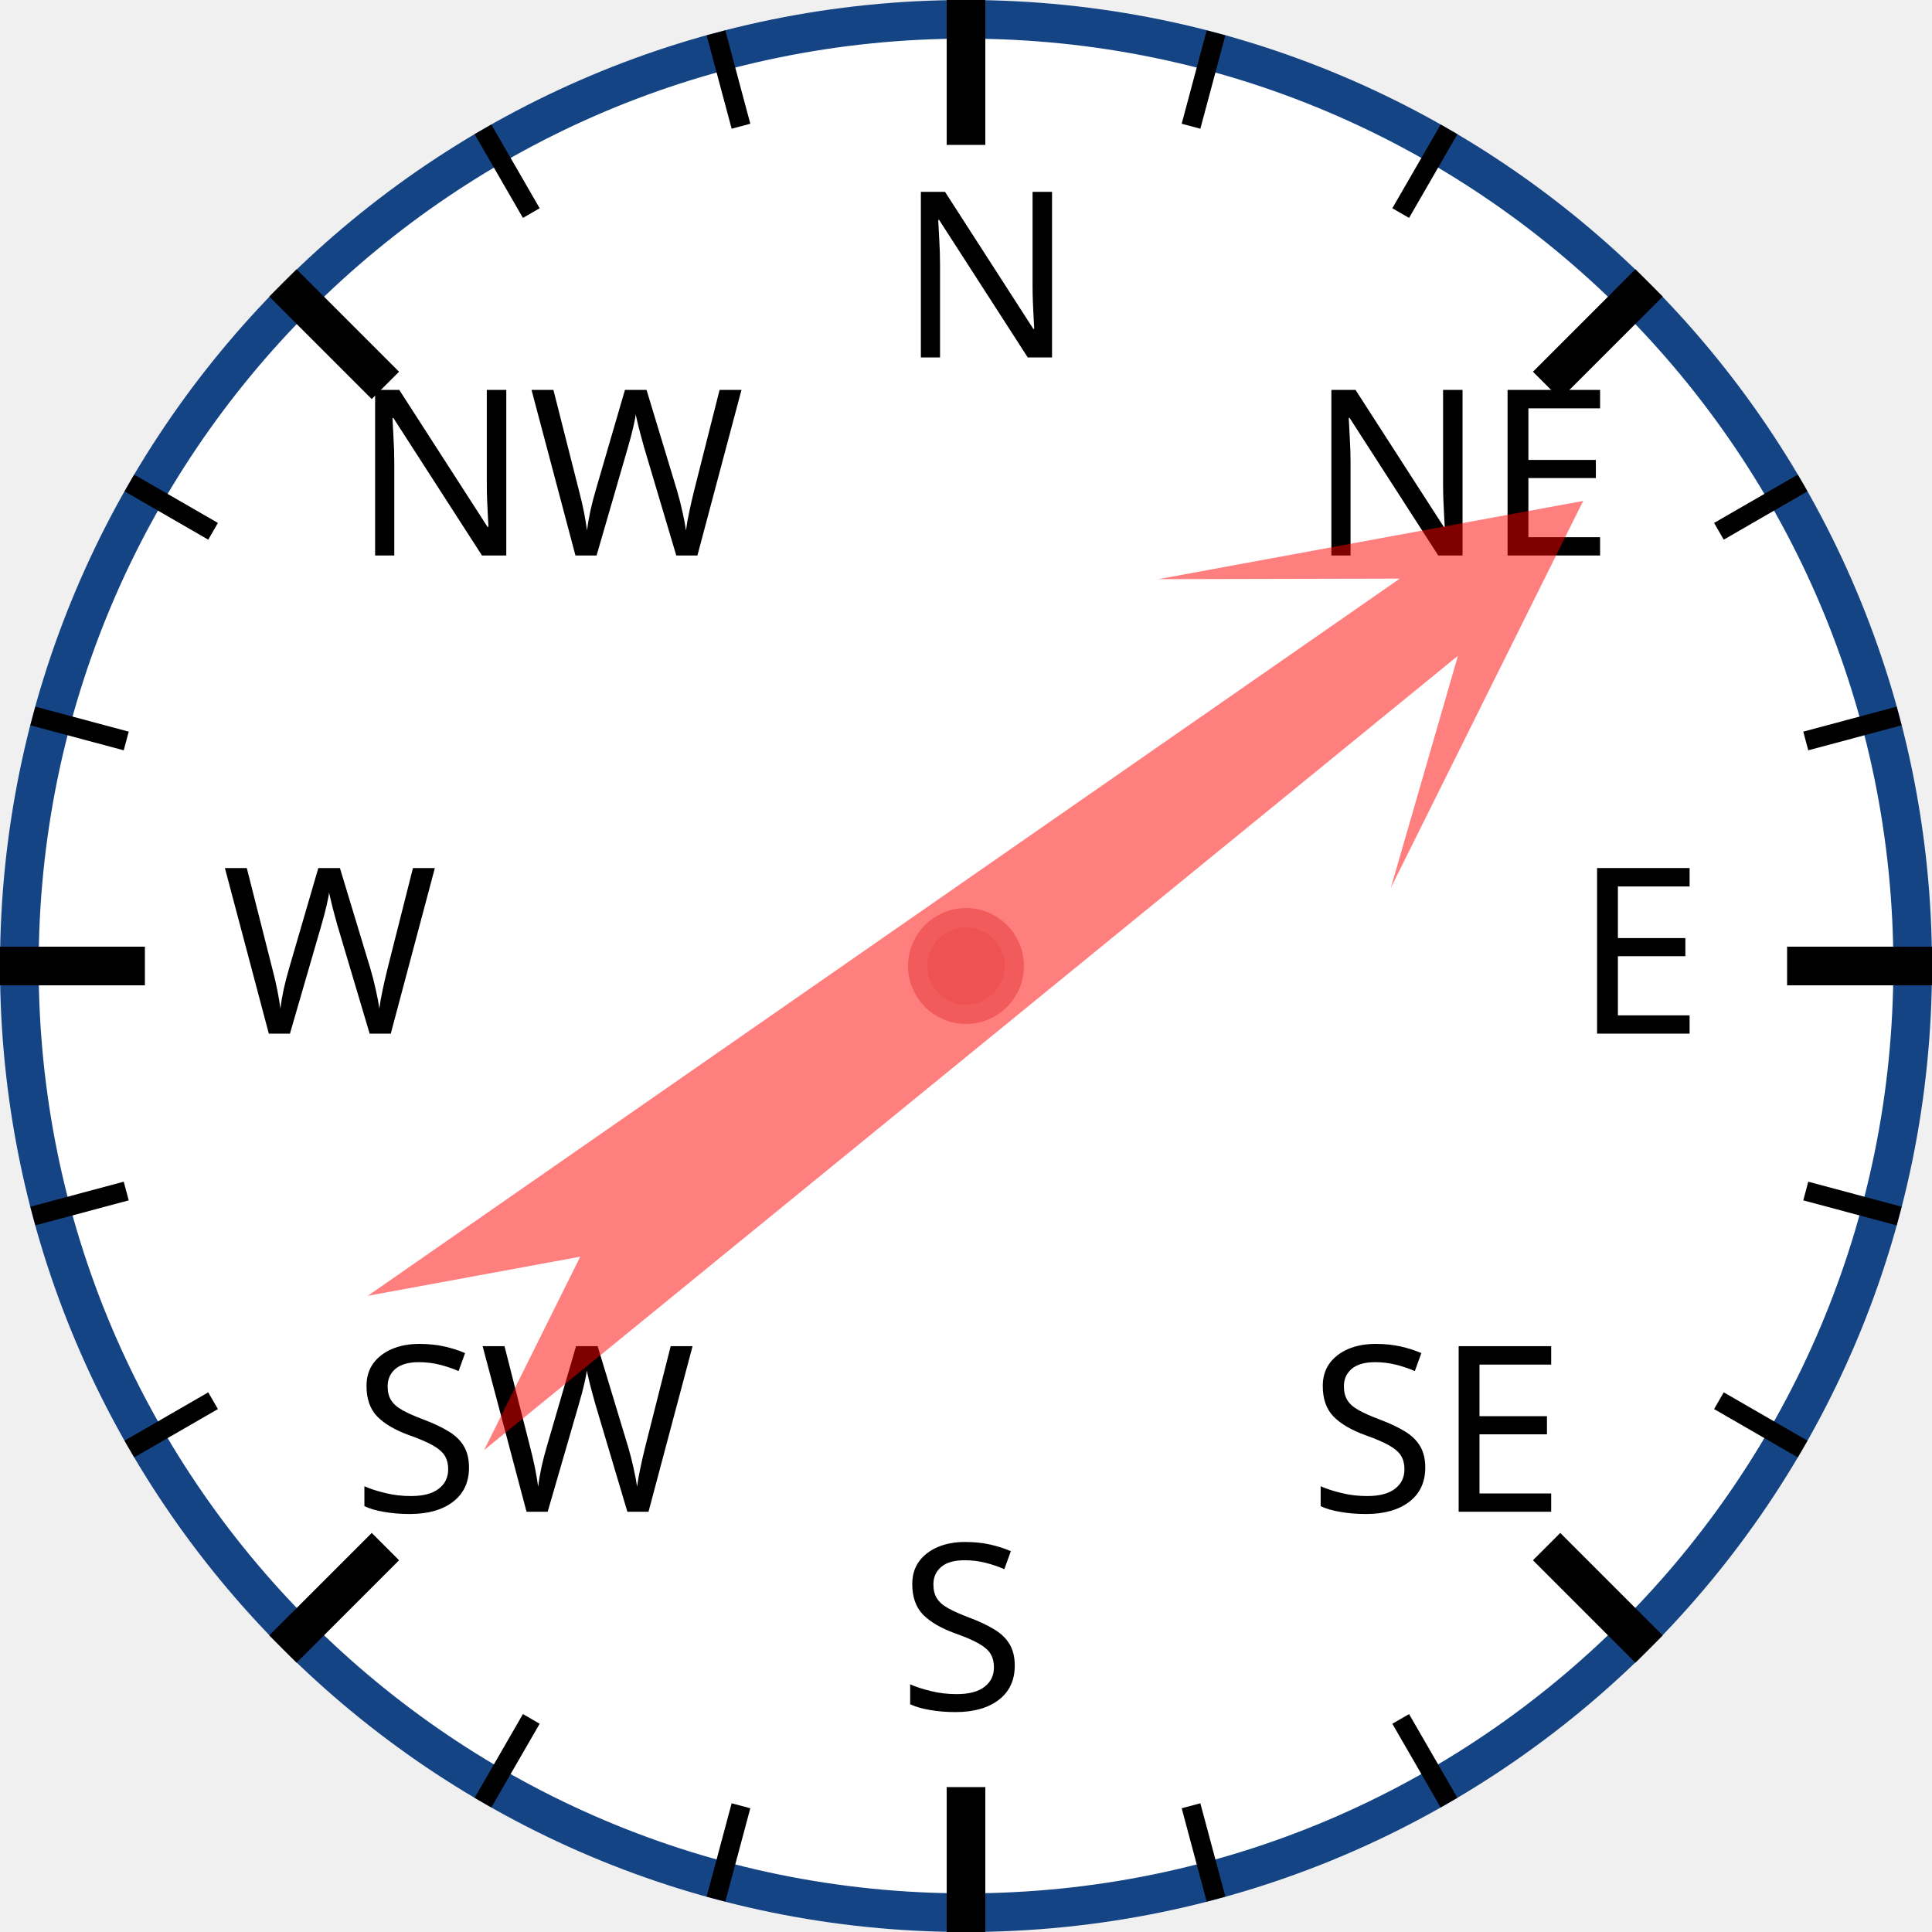
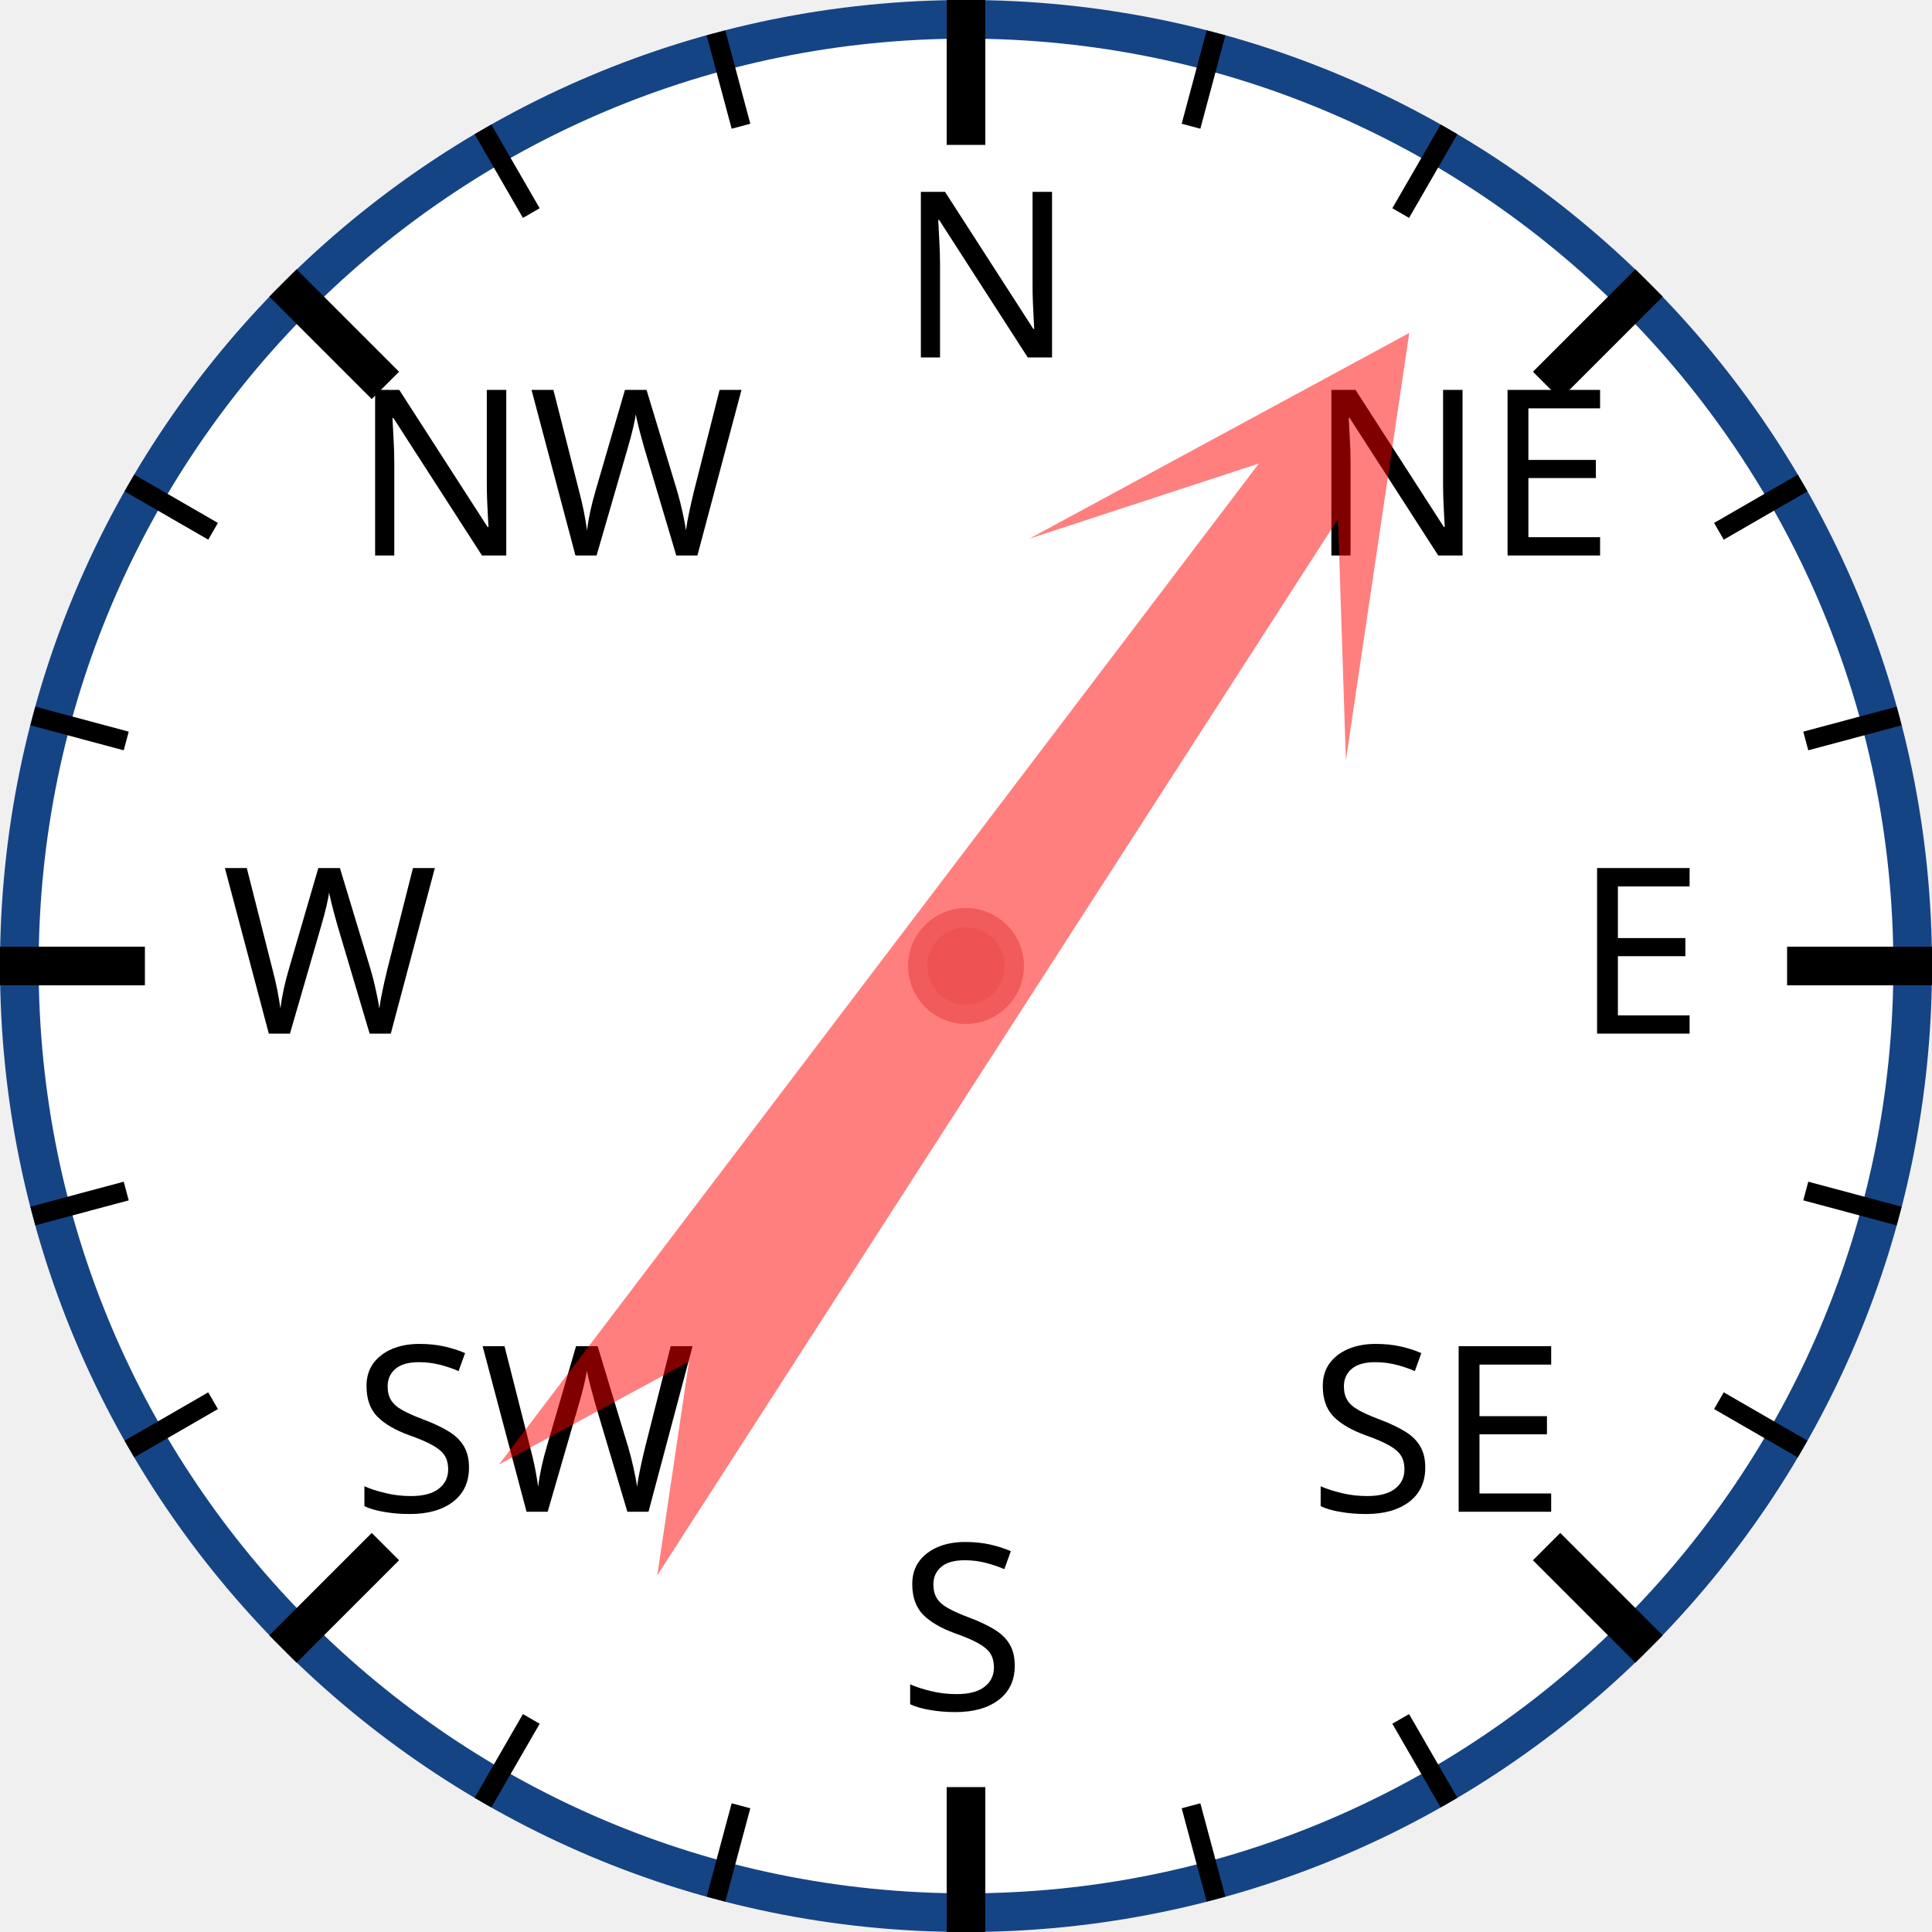
<svg xmlns="http://www.w3.org/2000/svg" width="120px" height="120px" viewBox="0 0 200 200">
  <circle cx="100" cy="100" r="98" style="fill: white; stroke: #154485; stroke-width: 4;" />
  <text x="93.0" y="37.0" style="font-family: sans-serif; font-size: 18pt;">N</text>
  <line x1="100.0" y1="0.0" x2="100.0" y2="15.0" style="stroke: black; stroke-width: 4;" />
  <line x1="74.118" y1="3.407" x2="76.706" y2="13.067" style="stroke: black; stroke-width: 2;" />
  <line x1="50" y1="13.397" x2="55" y2="22.058" style="stroke: black; stroke-width: 2;" />
  <text x="36.503" y="57.503" style="font-family: sans-serif; font-size: 18pt;">NW</text>
  <line x1="29.289" y1="29.289" x2="39.896" y2="39.896" style="stroke: black; stroke-width: 4;" />
  <line x1="13.397" y1="50" x2="22.058" y2="55" style="stroke: black; stroke-width: 2;" />
  <line x1="3.407" y1="74.118" x2="13.067" y2="76.706" style="stroke: black; stroke-width: 2;" />
  <text x="23.0" y="107.0" style="font-family: sans-serif; font-size: 18pt;">W</text>
  <line x1="0.0" y1="100.0" x2="15.0" y2="100.0" style="stroke: black; stroke-width: 4;" />
  <line x1="3.407" y1="125.882" x2="13.067" y2="123.294" style="stroke: black; stroke-width: 2;" />
  <line x1="13.397" y1="150" x2="22.058" y2="145" style="stroke: black; stroke-width: 2;" />
  <text x="36.503" y="156.497" style="font-family: sans-serif; font-size: 18pt;">SW</text>
  <line x1="29.289" y1="170.711" x2="39.896" y2="160.104" style="stroke: black; stroke-width: 4;" />
  <line x1="50" y1="186.603" x2="55" y2="177.942" style="stroke: black; stroke-width: 2;" />
  <line x1="74.118" y1="196.593" x2="76.706" y2="186.933" style="stroke: black; stroke-width: 2;" />
  <text x="93" y="177.0" style="font-family: sans-serif; font-size: 18pt;">S</text>
  <line x1="100" y1="200.0" x2="100" y2="185.0" style="stroke: black; stroke-width: 4;" />
  <line x1="125.882" y1="196.593" x2="123.294" y2="186.933" style="stroke: black; stroke-width: 2;" />
  <line x1="150.0" y1="186.603" x2="145.0" y2="177.942" style="stroke: black; stroke-width: 2;" />
  <text x="135.497" y="156.497" style="font-family: sans-serif; font-size: 18pt;">SE</text>
  <line x1="170.711" y1="170.711" x2="160.104" y2="160.104" style="stroke: black; stroke-width: 4;" />
  <line x1="186.603" y1="150" x2="177.942" y2="145" style="stroke: black; stroke-width: 2;" />
  <line x1="196.593" y1="125.882" x2="186.933" y2="123.294" style="stroke: black; stroke-width: 2;" />
  <text x="163.0" y="107" style="font-family: sans-serif; font-size: 18pt;">E</text>
  <line x1="200.0" y1="100" x2="185.0" y2="100" style="stroke: black; stroke-width: 4;" />
  <line x1="196.593" y1="74.118" x2="186.933" y2="76.706" style="stroke: black; stroke-width: 2;" />
  <line x1="186.603" y1="50" x2="177.942" y2="55" style="stroke: black; stroke-width: 2;" />
  <text x="135.497" y="57.503" style="font-family: sans-serif; font-size: 18pt;">NE</text>
  <line x1="170.711" y1="29.289" x2="160.104" y2="39.896" style="stroke: black; stroke-width: 4;" />
  <line x1="150" y1="13.397" x2="145" y2="22.058" style="stroke: black; stroke-width: 2;" />
  <line x1="125.882" y1="3.407" x2="123.294" y2="13.067" style="stroke: black; stroke-width: 2;" />
-   <polygon points="100 20 120 60 105 40 110 170 100 150 90 170 95 40 80 60" style="fill: red; fill-opacity: 0.5;" transform="rotate(53,100,100)" />
+   <polygon points="100 20 120 60 105 40 110 170 100 150 90 170 95 40 80 60" style="fill: red; fill-opacity: 0.5;" transform="rotate(35,100,100)" />
  <circle cx="100" cy="100" r="5" style="fill: #EE5252; stroke: #F25B5B; stroke-width: 2;" />
</svg>
